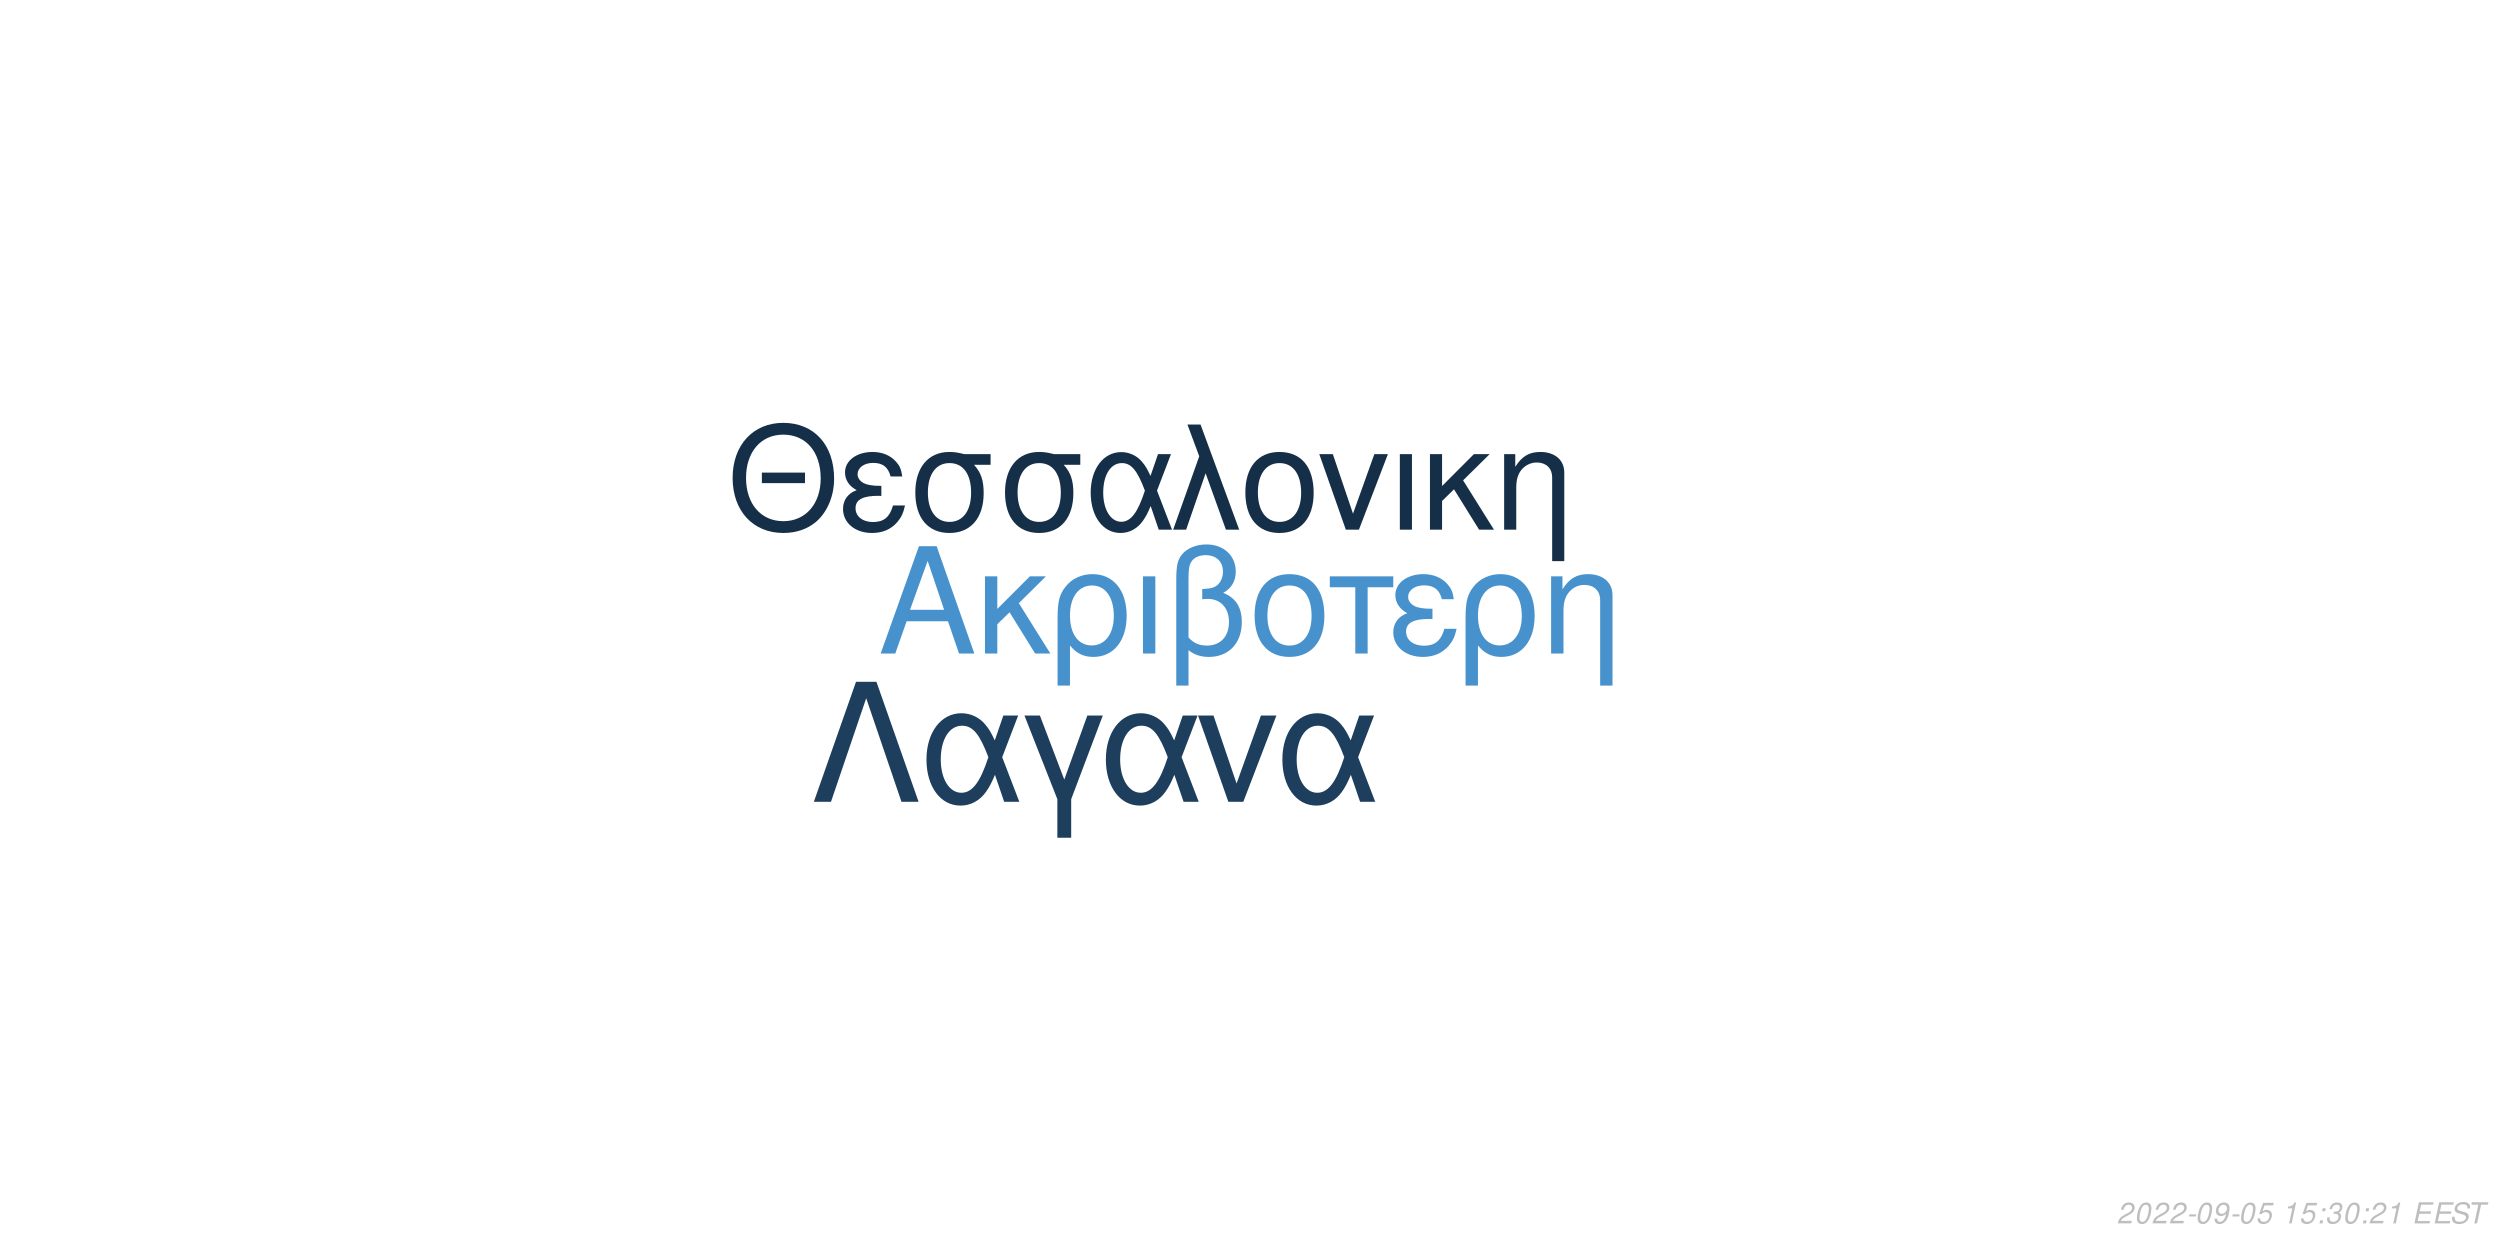
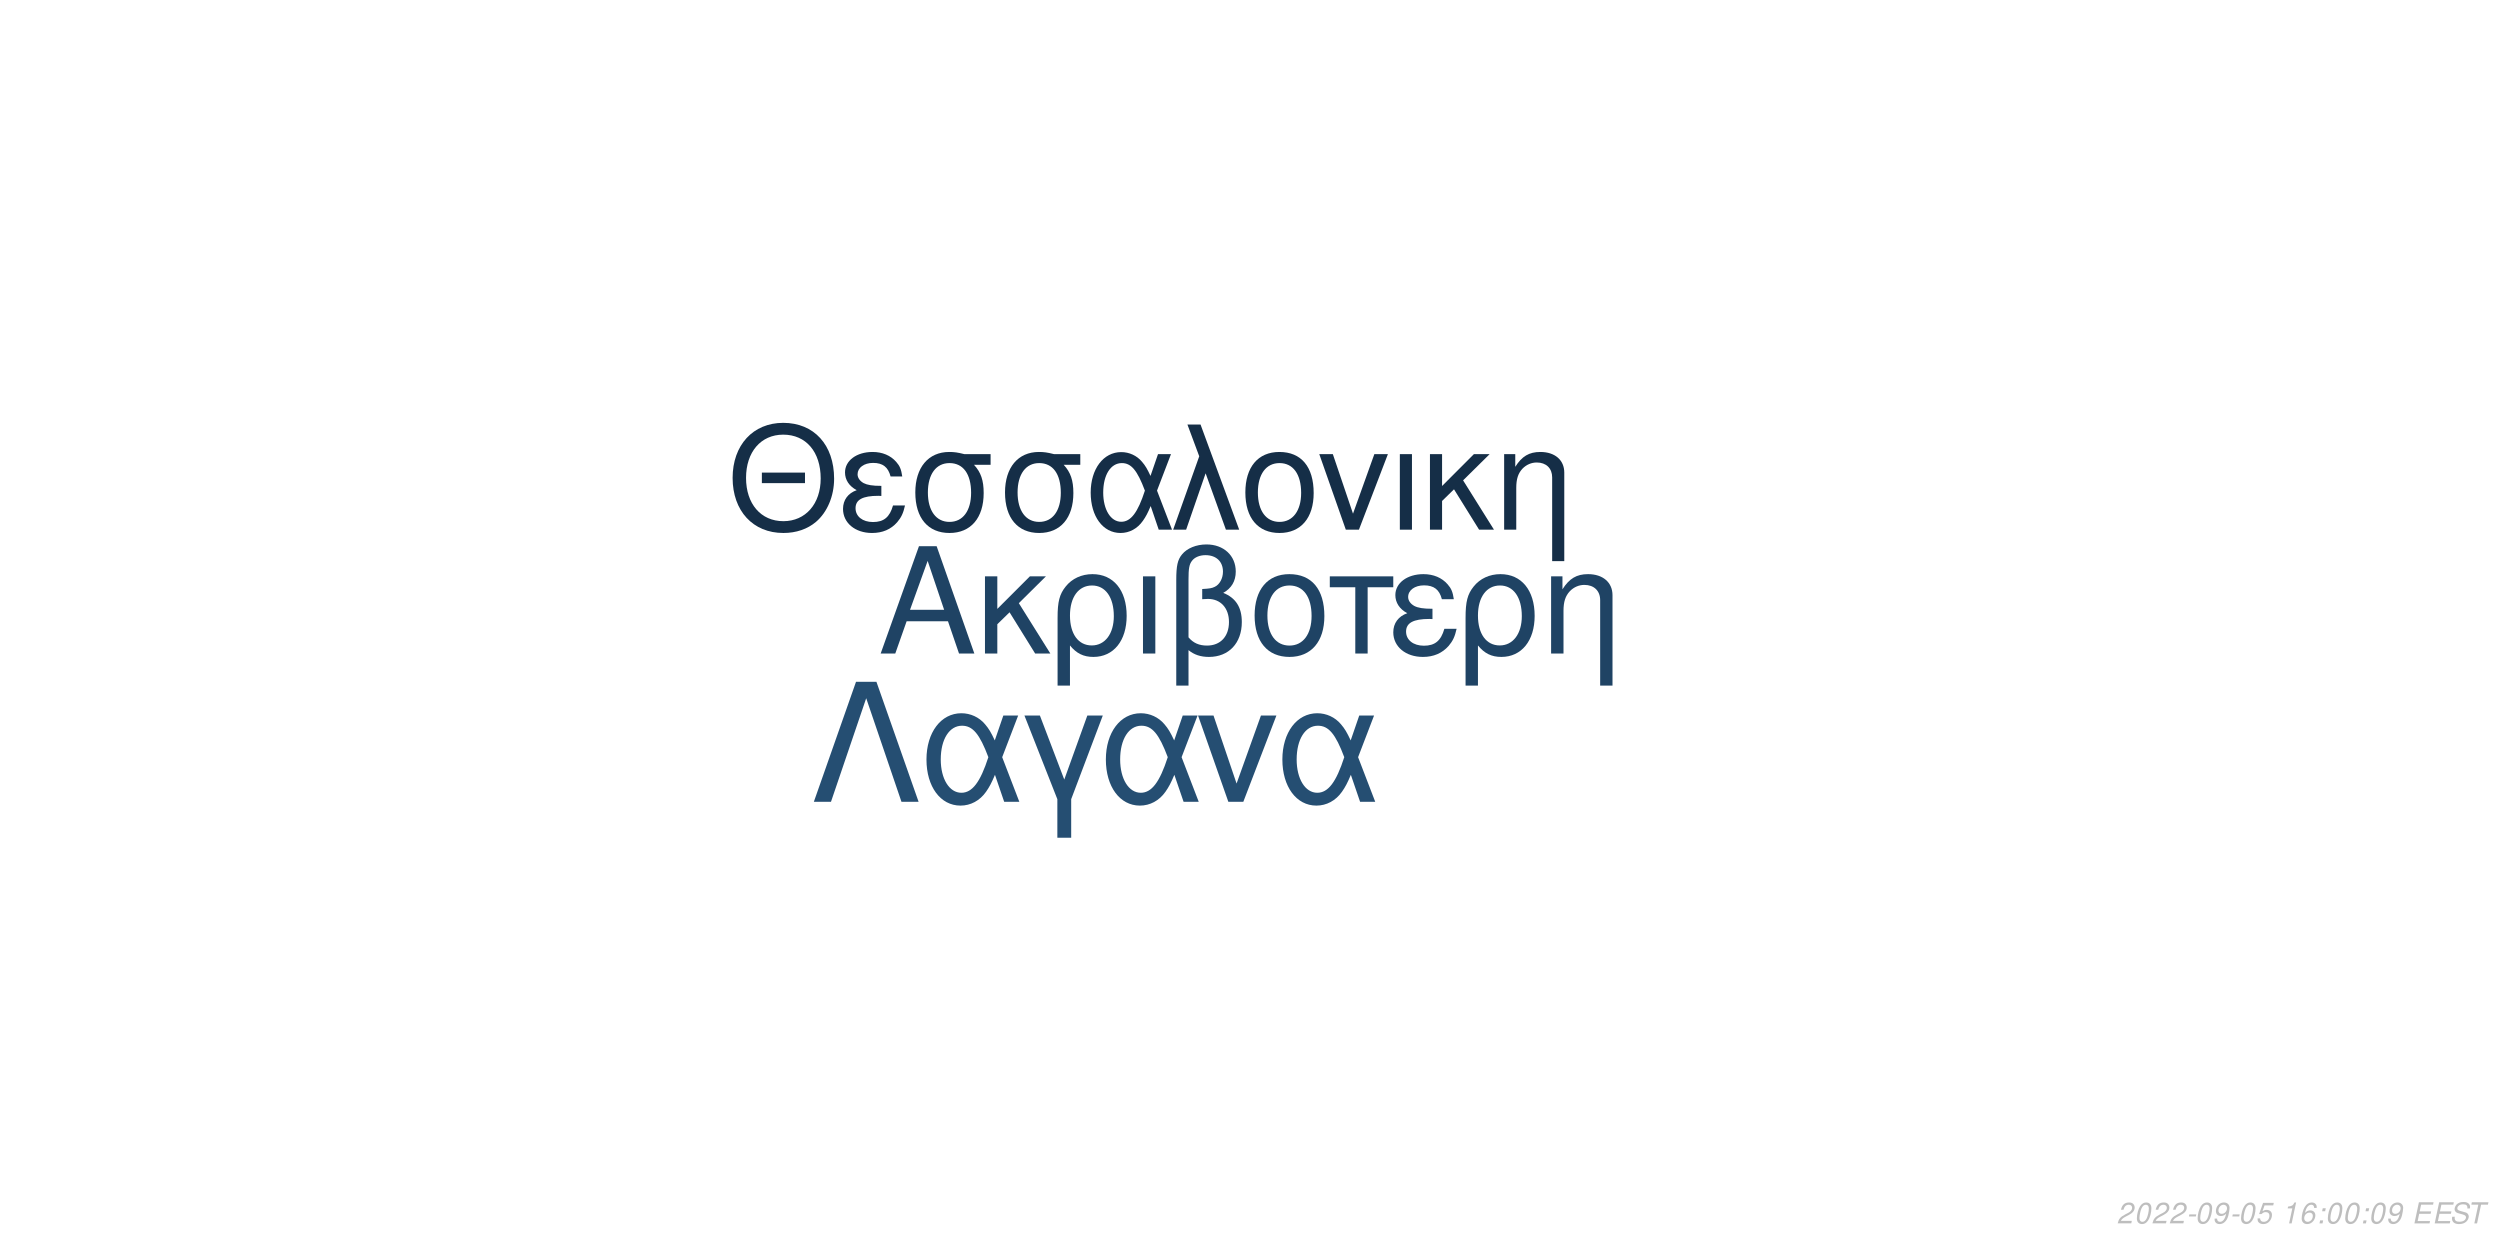
<svg xmlns="http://www.w3.org/2000/svg" xmlns:xlink="http://www.w3.org/1999/xlink" width="864pt" height="432pt" viewBox="0 0 864 432" version="1.1">
  <defs>
    <g>
      <symbol overflow="visible" id="glyph0-0">
        <path style="stroke:none;" d="" />
      </symbol>
      <symbol overflow="visible" id="glyph0-1">
        <path style="stroke:none;" d="M 24.125 -11.141 L 27.938 0 L 33.234 0 L 20.203 -37.094 L 14.094 -37.094 L 0.859 0 L 5.906 0 L 9.828 -11.141 Z M 22.797 -15.109 L 11 -15.109 L 17.094 -32.016 Z M 22.797 -15.109 " />
      </symbol>
      <symbol overflow="visible" id="glyph0-2">
        <path style="stroke:none;" d="M 7.172 -15.422 L 7.172 -26.672 L 2.906 -26.672 L 2.906 0 L 7.172 0 L 7.172 -10.125 L 11.406 -14.25 L 20.25 0 L 25.5 0 L 14.609 -17.406 L 23.969 -26.672 L 18.422 -26.672 Z M 7.172 -15.422 " />
      </symbol>
      <symbol overflow="visible" id="glyph0-3">
        <path style="stroke:none;" d="M 3 11.094 L 7.281 11.094 L 7.281 -2.797 C 9.516 -0.047 11.953 1.172 15.375 1.172 C 22.344 1.172 26.875 -4.422 26.875 -13.031 C 26.875 -21.891 22.297 -27.438 15.062 -27.438 C 11.297 -27.438 7.984 -25.906 5.797 -23.156 C 3.672 -20.516 3 -17.969 3 -12.359 Z M 14.906 -23.516 C 19.547 -23.516 22.438 -19.438 22.438 -12.922 C 22.438 -6.812 19.391 -2.797 14.812 -2.797 C 10.172 -2.797 7.281 -6.766 7.281 -13.125 C 7.281 -19.484 10.234 -23.516 14.906 -23.516 Z M 14.906 -23.516 " />
      </symbol>
      <symbol overflow="visible" id="glyph0-4">
        <path style="stroke:none;" d="M 3.516 0 L 7.781 0 L 7.781 -26.672 L 3.516 -26.672 Z M 3.516 0 " />
      </symbol>
      <symbol overflow="visible" id="glyph0-5">
        <path style="stroke:none;" d="M 4.016 11.094 L 8.25 11.094 L 8.25 -1.172 C 10.172 0.406 12.422 1.172 15.312 1.172 C 22.188 1.172 26.672 -3.609 26.672 -10.891 C 26.672 -15.984 24.578 -19.234 20.25 -20.969 C 23.109 -22.547 24.578 -25.031 24.578 -28.344 C 24.578 -33.844 20.406 -37.703 14.453 -37.703 C 10.938 -37.703 7.734 -36.391 6 -34.25 C 4.484 -32.422 4.016 -30.328 4.016 -25.391 Z M 8.25 -25.656 C 8.25 -29.359 8.5 -30.844 9.469 -32.062 C 10.375 -33.281 12.156 -34 14.094 -34 C 17.812 -34 20.156 -31.812 20.156 -28.297 C 20.156 -25.953 18.984 -23.812 17.297 -23.047 C 16.281 -22.547 15.469 -22.438 12.984 -22.297 L 12.984 -18.781 C 13.734 -18.828 14.344 -18.875 14.969 -18.875 C 19.344 -18.875 22.234 -15.719 22.234 -10.891 C 22.234 -5.906 19.281 -2.75 14.656 -2.75 C 11.953 -2.75 9.922 -3.609 8.25 -5.594 Z M 8.25 -25.656 " />
      </symbol>
      <symbol overflow="visible" id="glyph0-6">
        <path style="stroke:none;" d="M 14.094 -27.438 C 6.562 -27.438 2.094 -22.094 2.094 -13.125 C 2.094 -4.125 6.562 1.172 14.141 1.172 C 21.672 1.172 26.203 -4.172 26.203 -12.922 C 26.203 -22.188 21.828 -27.438 14.094 -27.438 Z M 14.141 -23.516 C 18.938 -23.516 21.781 -19.594 21.781 -12.984 C 21.781 -6.672 18.828 -2.75 14.141 -2.75 C 9.422 -2.75 6.516 -6.672 6.516 -13.125 C 6.516 -19.594 9.422 -23.516 14.141 -23.516 Z M 14.141 -23.516 " />
      </symbol>
      <symbol overflow="visible" id="glyph0-7">
        <path style="stroke:none;" d="M 7.891 0 L 12.156 0 L 12.156 -22.906 L 21.016 -22.906 L 21.016 -26.672 L -0.922 -26.672 L -0.922 -22.906 L 7.891 -22.906 Z M 7.891 0 " />
      </symbol>
      <symbol overflow="visible" id="glyph0-8">
        <path style="stroke:none;" d="M 14.562 -15.469 C 11.344 -15.469 9.562 -15.781 8.297 -16.438 C 6.922 -17.203 6.156 -18.328 6.156 -19.547 C 6.156 -21.891 8.453 -23.562 11.656 -23.562 C 15.062 -23.562 16.953 -22.094 17.812 -18.781 L 21.938 -18.781 C 21.578 -21.266 21.062 -22.5 19.797 -23.922 C 17.812 -26.203 14.906 -27.438 11.453 -27.438 C 5.797 -27.438 1.734 -24.375 1.734 -20.203 C 1.734 -17.609 3.156 -15.375 5.859 -13.938 C 2.797 -12.875 1.016 -10.484 1.016 -7.328 C 1.016 -2.391 5.297 1.172 11.25 1.172 C 14.969 1.172 17.906 -0.109 20.156 -2.641 C 21.578 -4.328 22.297 -5.797 22.906 -8.547 L 18.672 -8.547 C 17.5 -4.422 15.422 -2.703 11.609 -2.703 C 7.938 -2.703 5.438 -4.688 5.438 -7.578 C 5.438 -10.578 7.938 -11.953 13.484 -11.953 C 13.641 -11.953 14.094 -11.953 14.562 -11.906 Z M 14.562 -15.469 " />
      </symbol>
      <symbol overflow="visible" id="glyph0-9">
        <path style="stroke:none;" d="M 3.562 -26.672 L 3.562 0 L 7.844 0 L 7.844 -14.703 C 7.844 -17.906 8.5 -19.891 10.031 -21.531 C 11.406 -22.953 13.188 -23.719 15.062 -23.719 C 18.375 -23.719 20.516 -21.672 20.516 -18.469 L 20.516 11.094 L 24.781 11.094 L 24.781 -20.156 C 24.781 -24.578 21.469 -27.438 16.328 -27.438 C 12.359 -27.438 9.828 -25.906 7.484 -22.188 L 7.484 -26.672 Z M 3.562 -26.672 " />
      </symbol>
      <symbol overflow="visible" id="glyph1-0">
        <path style="stroke:none;" d="" />
      </symbol>
      <symbol overflow="visible" id="glyph1-1">
        <path style="stroke:none;" d="M 26.859 -19.734 L 11.953 -19.734 L 11.953 -16.094 L 26.859 -16.094 Z M 19.328 -36.922 C 8.922 -36.922 1.844 -29.25 1.844 -17.891 C 1.844 -6.484 8.875 1.141 19.391 1.141 C 23.812 1.141 27.703 -0.203 30.641 -2.688 C 34.578 -6.031 36.922 -11.656 36.922 -17.594 C 36.922 -29.297 30 -36.922 19.328 -36.922 Z M 19.328 -32.844 C 27.203 -32.844 32.281 -26.906 32.281 -17.688 C 32.281 -8.922 27.062 -2.938 19.391 -2.938 C 11.609 -2.938 6.484 -8.922 6.484 -17.891 C 6.484 -26.859 11.609 -32.844 19.328 -32.844 Z M 19.328 -32.844 " />
      </symbol>
      <symbol overflow="visible" id="glyph1-2">
        <path style="stroke:none;" d="M 14.25 -15.141 C 11.109 -15.141 9.375 -15.453 8.125 -16.094 C 6.781 -16.844 6.031 -17.938 6.031 -19.141 C 6.031 -21.422 8.266 -23.078 11.406 -23.078 C 14.75 -23.078 16.594 -21.625 17.438 -18.391 L 21.469 -18.391 C 21.125 -20.828 20.625 -22.031 19.391 -23.422 C 17.438 -25.656 14.594 -26.859 11.219 -26.859 C 5.688 -26.859 1.688 -23.875 1.688 -19.781 C 1.688 -17.234 3.094 -15.047 5.734 -13.656 C 2.734 -12.609 1 -10.266 1 -7.172 C 1 -2.344 5.188 1.141 11.016 1.141 C 14.656 1.141 17.547 -0.094 19.734 -2.594 C 21.125 -4.234 21.828 -5.688 22.422 -8.375 L 18.281 -8.375 C 17.141 -4.328 15.094 -2.641 11.359 -2.641 C 7.766 -2.641 5.328 -4.578 5.328 -7.422 C 5.328 -10.359 7.766 -11.703 13.203 -11.703 C 13.359 -11.703 13.797 -11.703 14.25 -11.656 Z M 14.25 -15.141 " />
      </symbol>
      <symbol overflow="visible" id="glyph1-3">
        <path style="stroke:none;" d="M 29 -26.109 L 19.938 -26.109 C 17.594 -26.703 16.438 -26.859 14.703 -26.859 C 7.469 -26.859 2.984 -21.469 2.984 -12.859 C 2.984 -4.031 7.375 1.141 14.797 1.141 C 22.172 1.141 26.609 -4.078 26.609 -12.656 C 26.609 -17.047 25.656 -19.828 23.266 -22.422 L 29 -22.422 Z M 14.797 -23.016 C 19.531 -23.016 22.266 -19.234 22.266 -12.75 C 22.266 -6.531 19.438 -2.688 14.797 -2.688 C 10.172 -2.688 7.328 -6.531 7.328 -12.859 C 7.328 -19.188 10.172 -23.016 14.797 -23.016 Z M 14.797 -23.016 " />
      </symbol>
      <symbol overflow="visible" id="glyph1-4">
        <path style="stroke:none;" d="M 29.344 -26.109 L 24.859 -26.109 L 22.266 -18.578 C 21.125 -21.031 20.484 -22.125 19.328 -23.469 C 17.547 -25.609 14.906 -26.812 12.156 -26.812 C 5.984 -26.812 1.594 -20.984 1.594 -12.812 C 1.594 -4.578 5.828 1.141 11.906 1.141 C 14.953 1.141 17.734 -0.344 19.625 -3.047 C 20.672 -4.531 21.281 -5.688 22.328 -8.172 L 25.109 0 L 29.703 0 L 24.516 -13.5 Z M 20.328 -13.5 C 17.891 -5.922 15.453 -2.734 12.156 -2.734 C 8.516 -2.734 5.922 -6.922 5.922 -12.812 C 5.922 -18.938 8.516 -23.016 12.359 -23.016 C 15.594 -23.016 17.688 -20.531 20.328 -13.5 Z M 20.328 -13.5 " />
      </symbol>
      <symbol overflow="visible" id="glyph1-5">
        <path style="stroke:none;" d="M 1.094 0 L 5.578 0 L 12.312 -19.484 L 19.328 0 L 23.922 0 L 10.562 -36.328 L 6.031 -36.328 L 10.109 -25.359 Z M 1.094 0 " />
      </symbol>
      <symbol overflow="visible" id="glyph1-6">
        <path style="stroke:none;" d="M 13.797 -26.859 C 6.422 -26.859 2.047 -21.625 2.047 -12.859 C 2.047 -4.031 6.422 1.141 13.859 1.141 C 21.234 1.141 25.656 -4.078 25.656 -12.656 C 25.656 -21.719 21.375 -26.859 13.797 -26.859 Z M 13.859 -23.016 C 18.531 -23.016 21.328 -19.188 21.328 -12.703 C 21.328 -6.531 18.438 -2.688 13.859 -2.688 C 9.219 -2.688 6.375 -6.531 6.375 -12.859 C 6.375 -19.188 9.219 -23.016 13.859 -23.016 Z M 13.859 -23.016 " />
      </symbol>
      <symbol overflow="visible" id="glyph1-7">
        <path style="stroke:none;" d="M 14.297 0 L 24.312 -26.109 L 19.625 -26.109 L 12.25 -5.531 L 5.281 -26.109 L 0.594 -26.109 L 9.766 0 Z M 14.297 0 " />
      </symbol>
      <symbol overflow="visible" id="glyph1-8">
        <path style="stroke:none;" d="M 3.438 0 L 7.625 0 L 7.625 -26.109 L 3.438 -26.109 Z M 3.438 0 " />
      </symbol>
      <symbol overflow="visible" id="glyph1-9">
        <path style="stroke:none;" d="M 7.031 -15.094 L 7.031 -26.109 L 2.844 -26.109 L 2.844 0 L 7.031 0 L 7.031 -9.922 L 11.156 -13.953 L 19.828 0 L 24.969 0 L 14.297 -17.047 L 23.469 -26.109 L 18.031 -26.109 Z M 7.031 -15.094 " />
      </symbol>
      <symbol overflow="visible" id="glyph1-10">
        <path style="stroke:none;" d="M 3.484 -26.109 L 3.484 0 L 7.672 0 L 7.672 -14.406 C 7.672 -17.547 8.328 -19.484 9.812 -21.078 C 11.156 -22.469 12.906 -23.219 14.75 -23.219 C 17.984 -23.219 20.078 -21.234 20.078 -18.094 L 20.078 10.859 L 24.266 10.859 L 24.266 -19.734 C 24.266 -24.062 21.031 -26.859 16 -26.859 C 12.109 -26.859 9.609 -25.359 7.328 -21.719 L 7.328 -26.109 Z M 3.484 -26.109 " />
      </symbol>
      <symbol overflow="visible" id="glyph2-0">
        <path style="stroke:none;" d="" />
      </symbol>
      <symbol overflow="visible" id="glyph2-1">
        <path style="stroke:none;" d="M 22.531 -41.484 L 15.484 -41.484 L 0.906 0 L 6.828 0 L 19 -35.797 L 31.188 0 L 37.109 0 Z M 22.531 -41.484 " />
      </symbol>
      <symbol overflow="visible" id="glyph2-2">
        <path style="stroke:none;" d="M 33.516 -29.812 L 28.391 -29.812 L 25.438 -21.219 C 24.125 -24.016 23.391 -25.266 22.078 -26.797 C 20.031 -29.25 17.016 -30.609 13.891 -30.609 C 6.828 -30.609 1.828 -23.953 1.828 -14.625 C 1.828 -5.234 6.656 1.312 13.594 1.312 C 17.078 1.312 20.266 -0.391 22.422 -3.469 C 23.609 -5.172 24.297 -6.484 25.5 -9.328 L 28.688 0 L 33.922 0 L 28 -15.422 Z M 23.219 -15.422 C 20.422 -6.766 17.641 -3.125 13.891 -3.125 C 9.734 -3.125 6.766 -7.906 6.766 -14.625 C 6.766 -21.625 9.734 -26.297 14.109 -26.297 C 17.812 -26.297 20.203 -23.453 23.219 -15.422 Z M 23.219 -15.422 " />
      </symbol>
      <symbol overflow="visible" id="glyph2-3">
        <path style="stroke:none;" d="M 12.062 12.406 L 16.844 12.406 L 16.844 -0.906 L 27.766 -29.812 L 22.422 -29.812 L 14.453 -7.688 L 6.031 -29.812 L 0.688 -29.812 L 12.062 -0.906 Z M 12.062 12.406 " />
      </symbol>
      <symbol overflow="visible" id="glyph2-4">
        <path style="stroke:none;" d="M 16.328 0 L 27.766 -29.812 L 22.422 -29.812 L 14 -6.312 L 6.031 -29.812 L 0.688 -29.812 L 11.156 0 Z M 16.328 0 " />
      </symbol>
      <symbol overflow="visible" id="glyph3-0">
        <path style="stroke:none;" d="" />
      </symbol>
      <symbol overflow="visible" id="glyph3-1">
        <path style="stroke:none;" d="M 5.234 -0.875 L 1.469 -0.875 C 1.641 -1.375 2.203 -1.891 3.109 -2.344 L 4.234 -2.938 C 5.562 -3.625 6.219 -4.469 6.219 -5.484 C 6.219 -5.938 6.062 -6.359 5.797 -6.656 C 5.469 -7.047 4.984 -7.234 4.312 -7.234 C 2.766 -7.234 1.891 -6.453 1.484 -4.734 L 2.375 -4.734 C 2.484 -5.188 2.609 -5.484 2.797 -5.75 C 3.094 -6.203 3.609 -6.453 4.188 -6.453 C 4.891 -6.453 5.344 -6.031 5.344 -5.375 C 5.344 -4.703 4.859 -4.094 4.016 -3.656 L 2.984 -3.125 C 1.234 -2.188 0.797 -1.656 0.344 -0.016 L 5.047 -0.016 Z M 5.234 -0.875 " />
      </symbol>
      <symbol overflow="visible" id="glyph3-2">
        <path style="stroke:none;" d="M 4.203 -7.234 C 3.375 -7.234 2.688 -6.812 2.125 -5.984 C 1.484 -5.047 0.984 -3.188 0.984 -1.734 C 0.984 -1.109 1.172 -0.562 1.484 -0.266 C 1.797 0.047 2.281 0.234 2.766 0.234 C 3.625 0.234 4.281 -0.156 4.859 -1.016 C 5.516 -1.953 6 -3.797 6 -5.266 C 6 -6.5 5.328 -7.234 4.203 -7.234 Z M 4.094 -6.453 C 4.734 -6.453 5.125 -5.984 5.125 -5.156 C 5.125 -4.203 4.781 -2.625 4.406 -1.812 C 3.984 -0.938 3.516 -0.547 2.875 -0.547 C 2.25 -0.547 1.875 -1.031 1.875 -1.828 C 1.875 -2.797 2.203 -4.344 2.594 -5.203 C 2.984 -6.047 3.453 -6.453 4.094 -6.453 Z M 4.094 -6.453 " />
      </symbol>
      <symbol overflow="visible" id="glyph3-3">
        <path style="stroke:none;" d="M 3.516 -3.125 L 1.125 -3.125 L 0.969 -2.406 L 3.359 -2.406 Z M 3.516 -3.125 " />
      </symbol>
      <symbol overflow="visible" id="glyph3-4">
        <path style="stroke:none;" d="M 0.844 -1.656 C 0.844 -1.547 0.844 -1.438 0.844 -1.375 C 0.844 -0.406 1.531 0.234 2.578 0.234 C 3.203 0.234 3.766 0.016 4.297 -0.438 C 4.938 -1 5.312 -1.656 5.594 -2.719 C 5.844 -3.672 6.016 -4.766 6.016 -5.375 C 6.016 -5.844 5.844 -6.328 5.547 -6.656 C 5.203 -7.031 4.703 -7.234 4.062 -7.234 C 2.516 -7.234 1.297 -5.938 1.297 -4.266 C 1.297 -3.203 1.984 -2.547 3.047 -2.547 C 3.484 -2.547 3.953 -2.672 4.281 -2.891 C 4.406 -2.984 4.547 -3.078 4.828 -3.344 C 4.438 -1.484 3.703 -0.547 2.703 -0.547 C 2.109 -0.547 1.719 -0.938 1.719 -1.547 L 1.719 -1.656 Z M 3.953 -6.453 C 4.625 -6.453 5.141 -5.953 5.141 -5.281 C 5.141 -4.188 4.312 -3.312 3.297 -3.312 C 2.594 -3.312 2.172 -3.734 2.172 -4.453 C 2.172 -5.562 2.984 -6.453 3.953 -6.453 Z M 3.953 -6.453 " />
      </symbol>
      <symbol overflow="visible" id="glyph3-5">
        <path style="stroke:none;" d="M 6.297 -7.094 L 2.594 -7.094 L 1.234 -3.234 L 2.047 -3.234 C 2.656 -3.766 2.938 -3.906 3.531 -3.906 C 4.328 -3.906 4.797 -3.453 4.797 -2.688 C 4.797 -1.438 3.969 -0.547 2.828 -0.547 C 2.031 -0.547 1.609 -0.938 1.578 -1.734 L 0.703 -1.734 L 0.703 -1.516 C 0.703 -0.938 0.844 -0.547 1.188 -0.266 C 1.562 0.062 2.078 0.234 2.703 0.234 C 3.656 0.234 4.391 -0.156 4.984 -0.922 C 5.422 -1.5 5.672 -2.234 5.672 -2.953 C 5.672 -4 4.938 -4.672 3.812 -4.672 C 3.328 -4.672 2.906 -4.547 2.406 -4.234 L 3.109 -6.219 L 6.109 -6.219 Z M 6.297 -7.094 " />
      </symbol>
      <symbol overflow="visible" id="glyph3-6">
        <path style="stroke:none;" d="" />
      </symbol>
      <symbol overflow="visible" id="glyph3-7">
        <path style="stroke:none;" d="M 3.703 -5.188 L 2.594 0 L 3.469 0 L 5.016 -7.234 L 4.438 -7.234 C 3.906 -6.156 3.688 -6.016 2.234 -5.812 L 2.109 -5.188 Z M 3.703 -5.188 " />
      </symbol>
      <symbol overflow="visible" id="glyph3-8">
-         <path style="stroke:none;" d="M 2.359 -1.031 L 1.312 -1.031 L 1.094 0 L 2.141 0 Z M 3.266 -5.234 L 2.219 -5.234 L 2 -4.203 L 3.047 -4.203 Z M 3.266 -5.234 " />
+         <path style="stroke:none;" d="M 6.125 -5.344 L 6.141 -5.625 C 6.141 -6.609 5.453 -7.234 4.391 -7.234 C 3.438 -7.234 2.641 -6.719 2.016 -5.703 C 1.422 -4.781 0.938 -2.953 0.938 -1.688 C 0.938 -0.516 1.688 0.234 2.859 0.234 C 3.703 0.234 4.438 -0.156 5 -0.875 C 5.406 -1.422 5.672 -2.156 5.672 -2.766 C 5.672 -3.812 4.969 -4.5 3.906 -4.5 C 3.234 -4.5 2.672 -4.234 2.094 -3.625 C 2.406 -5.375 3.234 -6.453 4.25 -6.453 C 4.703 -6.453 5.062 -6.234 5.172 -5.844 C 5.203 -5.719 5.234 -5.578 5.25 -5.344 Z M 3.656 -3.734 C 4.344 -3.734 4.797 -3.281 4.797 -2.625 C 4.797 -1.469 3.984 -0.547 2.984 -0.547 C 2.297 -0.547 1.812 -1.047 1.812 -1.766 C 1.812 -2.859 2.625 -3.734 3.656 -3.734 Z M 3.656 -3.734 " />
      </symbol>
      <symbol overflow="visible" id="glyph3-9">
-         <path style="stroke:none;" d="M 2.922 -3.312 C 3.125 -3.344 3.234 -3.344 3.375 -3.344 C 4.203 -3.344 4.688 -3 4.688 -2.406 C 4.688 -1.312 3.906 -0.547 2.781 -0.547 C 2.047 -0.547 1.594 -0.938 1.594 -1.562 C 1.594 -1.719 1.609 -1.844 1.656 -2.094 L 0.766 -2.094 C 0.734 -1.797 0.719 -1.641 0.719 -1.469 C 0.719 -0.375 1.406 0.234 2.641 0.234 C 3.547 0.234 4.297 -0.078 4.812 -0.656 C 5.266 -1.156 5.562 -1.875 5.562 -2.547 C 5.562 -3.125 5.344 -3.453 4.797 -3.734 C 5.641 -4.234 6.016 -4.844 6.016 -5.734 C 6.016 -6.656 5.312 -7.234 4.203 -7.234 C 3.375 -7.234 2.672 -6.938 2.188 -6.375 C 1.891 -6.031 1.703 -5.641 1.516 -4.906 L 2.391 -4.906 C 2.5 -5.359 2.594 -5.594 2.734 -5.812 C 3.047 -6.234 3.516 -6.453 4.078 -6.453 C 4.734 -6.453 5.141 -6.125 5.141 -5.578 C 5.141 -5.188 5.016 -4.797 4.797 -4.547 C 4.516 -4.234 4 -4.062 3.266 -4.062 L 3.078 -4.062 Z M 2.922 -3.312 " />
+         <path style="stroke:none;" d="M 2.359 -1.031 L 1.312 -1.031 L 1.094 0 L 2.141 0 Z M 3.266 -5.234 L 2.219 -5.234 L 2 -4.203 L 3.047 -4.203 Z M 3.266 -5.234 " />
      </symbol>
      <symbol overflow="visible" id="glyph3-10">
        <path style="stroke:none;" d="M 2.547 -3.312 L 6.5 -3.312 L 6.688 -4.141 L 2.719 -4.141 L 3.219 -6.469 L 7.344 -6.469 L 7.516 -7.297 L 2.453 -7.297 L 0.906 0 L 6.125 0 L 6.297 -0.812 L 2.016 -0.812 Z M 2.547 -3.312 " />
      </symbol>
      <symbol overflow="visible" id="glyph3-11">
        <path style="stroke:none;" d="M 7.062 -5.156 C 7.125 -5.438 7.141 -5.562 7.141 -5.703 C 7.141 -6.156 6.938 -6.594 6.594 -6.891 C 6.188 -7.25 5.656 -7.406 4.875 -7.406 C 3.844 -7.406 3.047 -7.125 2.5 -6.562 C 2.094 -6.141 1.781 -5.438 1.781 -4.922 C 1.781 -4.297 2.219 -3.766 2.891 -3.562 L 4.594 -3.094 C 5.406 -2.859 5.734 -2.578 5.734 -2.094 C 5.734 -1.781 5.547 -1.406 5.266 -1.141 C 4.844 -0.766 4.266 -0.578 3.453 -0.578 C 2.328 -0.578 1.812 -0.984 1.812 -1.906 C 1.812 -2.047 1.812 -2.125 1.844 -2.312 L 0.984 -2.312 C 0.906 -2.062 0.891 -1.906 0.891 -1.688 C 0.891 -0.484 1.797 0.234 3.297 0.234 C 4.359 0.234 5.234 -0.062 5.812 -0.609 C 6.344 -1.078 6.688 -1.797 6.688 -2.375 C 6.688 -2.641 6.609 -2.906 6.453 -3.156 C 6.234 -3.5 5.938 -3.703 5.469 -3.828 L 3.75 -4.312 C 2.984 -4.547 2.734 -4.734 2.734 -5.188 C 2.734 -5.547 2.875 -5.844 3.188 -6.109 C 3.547 -6.438 4.031 -6.594 4.703 -6.594 C 5.266 -6.594 5.688 -6.484 5.906 -6.297 C 6.094 -6.125 6.219 -5.797 6.219 -5.516 C 6.219 -5.422 6.203 -5.344 6.188 -5.156 Z M 7.062 -5.156 " />
      </symbol>
      <symbol overflow="visible" id="glyph3-12">
        <path style="stroke:none;" d="M 4.938 -6.469 L 7.312 -6.469 L 7.484 -7.297 L 1.75 -7.297 L 1.578 -6.469 L 3.984 -6.469 L 2.609 0 L 3.547 0 Z M 4.938 -6.469 " />
      </symbol>
    </g>
  </defs>
  <g id="surface1">
    <rect x="0" y="0" width="864" height="432" style="fill:rgb(100%,100%,100%);fill-opacity:1;stroke:none;" />
-     <g style="fill:rgb(27.843%,57.255%,80.392%);fill-opacity:1;">
+     <g style="fill:rgb(12.157%,26.275%,39.216%);fill-opacity:1;">
      <use xlink:href="#glyph0-1" x="303.5" y="225.861" />
      <use xlink:href="#glyph0-2" x="337.5" y="225.861" />
      <use xlink:href="#glyph0-3" x="362.5" y="225.861" />
      <use xlink:href="#glyph0-4" x="391.5" y="225.861" />
      <use xlink:href="#glyph0-5" x="402.5" y="225.861" />
      <use xlink:href="#glyph0-6" x="431.5" y="225.861" />
      <use xlink:href="#glyph0-7" x="460.5" y="225.861" />
      <use xlink:href="#glyph0-8" x="480.5" y="225.861" />
      <use xlink:href="#glyph0-3" x="503.5" y="225.861" />
      <use xlink:href="#glyph0-9" x="532.5" y="225.861" />
    </g>
-     <g style="fill:rgb(8.235%,18.431%,28.627%);fill-opacity:1;">
+     <g style="fill:rgb(8.235%,18.039%,27.843%);fill-opacity:1;">
      <use xlink:href="#glyph1-1" x="251.348" y="183.058" />
      <use xlink:href="#glyph1-2" x="290.348" y="183.058" />
      <use xlink:href="#glyph1-3" x="313.348" y="183.058" />
      <use xlink:href="#glyph1-3" x="344.348" y="183.058" />
      <use xlink:href="#glyph1-4" x="375.348" y="183.058" />
      <use xlink:href="#glyph1-5" x="404.348" y="183.058" />
      <use xlink:href="#glyph1-6" x="428.348" y="183.058" />
      <use xlink:href="#glyph1-7" x="455.348" y="183.058" />
      <use xlink:href="#glyph1-8" x="480.348" y="183.058" />
      <use xlink:href="#glyph1-9" x="491.348" y="183.058" />
      <use xlink:href="#glyph1-10" x="516.348" y="183.058" />
    </g>
-     <g style="fill:rgb(11.373%,24.314%,36.471%);fill-opacity:1;">
+     <g style="fill:rgb(14.51%,30.588%,44.706%);fill-opacity:1;">
      <use xlink:href="#glyph2-1" x="280.359" y="277.105" />
      <use xlink:href="#glyph2-2" x="318.359" y="277.105" />
      <use xlink:href="#glyph2-3" x="353.359" y="277.105" />
      <use xlink:href="#glyph2-2" x="380.359" y="277.105" />
      <use xlink:href="#glyph2-4" x="413.359" y="277.105" />
      <use xlink:href="#glyph2-2" x="441.359" y="277.105" />
    </g>
    <g style="fill:rgb(74.51%,74.51%,74.51%);fill-opacity:1;">
      <use xlink:href="#glyph3-1" x="731.52" y="422.81" />
      <use xlink:href="#glyph3-2" x="737.52" y="422.81" />
      <use xlink:href="#glyph3-1" x="743.52" y="422.81" />
      <use xlink:href="#glyph3-1" x="749.52" y="422.81" />
      <use xlink:href="#glyph3-3" x="755.52" y="422.81" />
      <use xlink:href="#glyph3-2" x="758.52" y="422.81" />
      <use xlink:href="#glyph3-4" x="764.52" y="422.81" />
      <use xlink:href="#glyph3-3" x="770.52" y="422.81" />
      <use xlink:href="#glyph3-2" x="773.52" y="422.81" />
      <use xlink:href="#glyph3-5" x="779.52" y="422.81" />
      <use xlink:href="#glyph3-6" x="785.52" y="422.81" />
      <use xlink:href="#glyph3-7" x="788.52" y="422.81" />
-       <use xlink:href="#glyph3-5" x="794.52" y="422.81" />
-       <use xlink:href="#glyph3-8" x="800.52" y="422.81" />
-       <use xlink:href="#glyph3-9" x="803.52" y="422.81" />
+       <use xlink:href="#glyph3-8" x="794.52" y="422.81" />
+       <use xlink:href="#glyph3-9" x="800.52" y="422.81" />
+       <use xlink:href="#glyph3-2" x="803.52" y="422.81" />
      <use xlink:href="#glyph3-2" x="809.52" y="422.81" />
-       <use xlink:href="#glyph3-8" x="815.52" y="422.81" />
-       <use xlink:href="#glyph3-1" x="818.52" y="422.81" />
-       <use xlink:href="#glyph3-7" x="824.52" y="422.81" />
+       <use xlink:href="#glyph3-9" x="815.52" y="422.81" />
+       <use xlink:href="#glyph3-2" x="818.52" y="422.81" />
+       <use xlink:href="#glyph3-4" x="824.52" y="422.81" />
      <use xlink:href="#glyph3-6" x="830.52" y="422.81" />
      <use xlink:href="#glyph3-10" x="833.52" y="422.81" />
      <use xlink:href="#glyph3-10" x="840.52" y="422.81" />
      <use xlink:href="#glyph3-11" x="846.52" y="422.81" />
      <use xlink:href="#glyph3-12" x="852.52" y="422.81" />
    </g>
  </g>
</svg>
